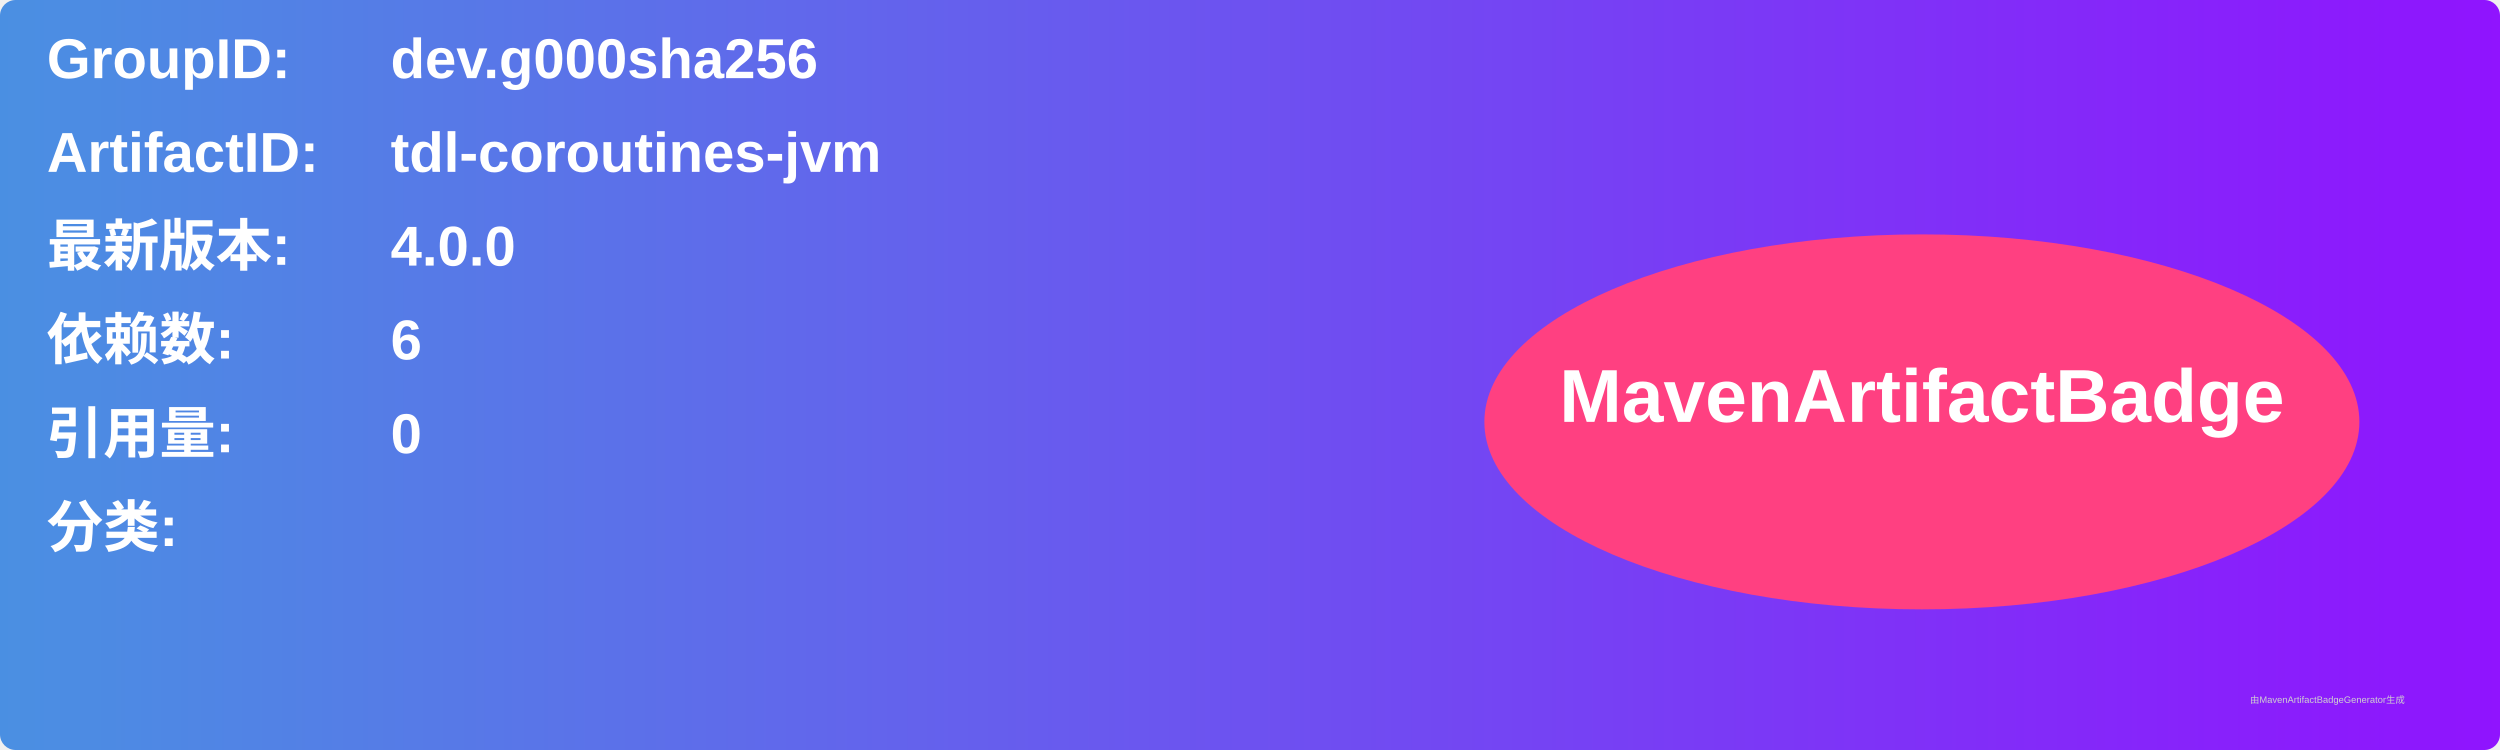
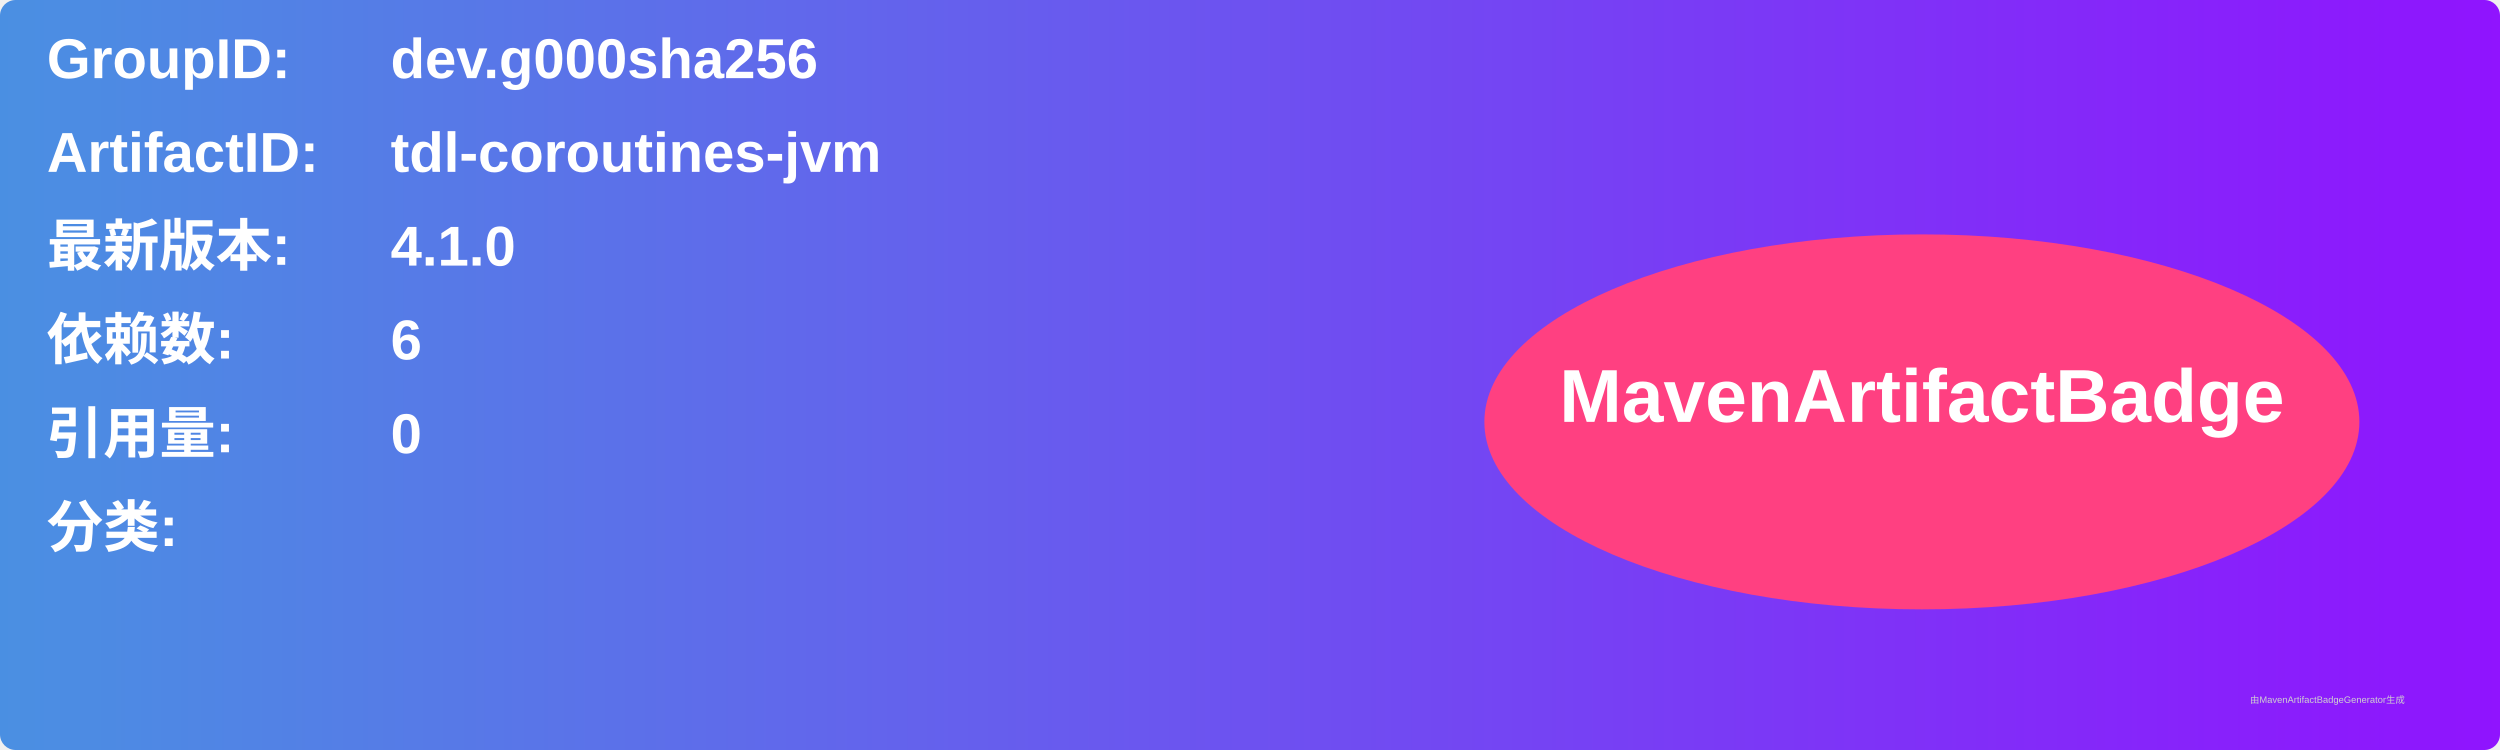
<svg xmlns="http://www.w3.org/2000/svg" width="800" height="240" viewBox="0 0 800 240">
  <linearGradient id="grad" x1="0%" y1="0%" x2="100%" y2="0%">
    <stop offset="0%" stop-color="#4a90e2" />
    <stop offset="100%" stop-color="#9013fe" />
  </linearGradient>
  <rect width="100%" height="100%" rx="5" ry="5" fill="url(#grad)" />
  <g transform="translate(15, 15)">
    <text x="0" y="10" font-family="Arial" font-size="18" fill="white" font-weight="bold" width="260">GroupID:</text>
    <text x="110" y="10" font-family="Arial" font-size="18" fill="white" font-weight="bold" width="460">dev.g000sha256</text>
    <text x="0" y="40" font-family="Arial" font-size="18" fill="white" font-weight="bold" width="260">ArtifactID:</text>
    <text x="110" y="40" font-family="Arial" font-size="18" fill="white" font-weight="bold" width="460">tdl-coroutines-jvm</text>
    <text x="0" y="70" font-family="Arial" font-size="18" fill="white" font-weight="bold">最新版本:</text>
    <text x="110" y="70" font-family="Arial" font-size="18" fill="white" font-weight="bold">
-       <tspan font-weight="bold">4.0.0</tspan>
+       <tspan font-weight="bold">4.1.0</tspan>
    </text>
    <text x="0" y="100" font-family="Arial" font-size="18" fill="white" font-weight="bold">依赖数: </text>
    <text x="110" y="100" font-family="Arial" font-size="18" fill="white">
      <tspan font-weight="bold">6</tspan>
    </text>
    <text x="0" y="130" font-family="Arial" font-size="18" fill="white" font-weight="bold">引用量: </text>
    <text x="110" y="130" font-family="Arial" font-size="18" fill="white">
      <tspan font-weight="bold">0</tspan>
    </text>
    <text x="0" y="160" font-family="Arial" font-size="18" fill="white" font-weight="bold">分类:</text>
    <text x="10" y="190" font-family="Arial" font-size="10" fill="white">
      <tspan font-weight="bold" />
    </text>
    <ellipse cx="600" cy="120" rx="140" ry="60" fill="#ff4081" />
    <text x="600" y="120" text-anchor="middle" font-family="Arial" font-size="24" fill="white" font-weight="bold">MavenArtifactBadge</text>
  </g>
  <text x="720" y="225" font-family="Arial" font-size="3" fill="#d0d0d0">由MavenArtifactBadgeGenerator生成</text>
</svg>
